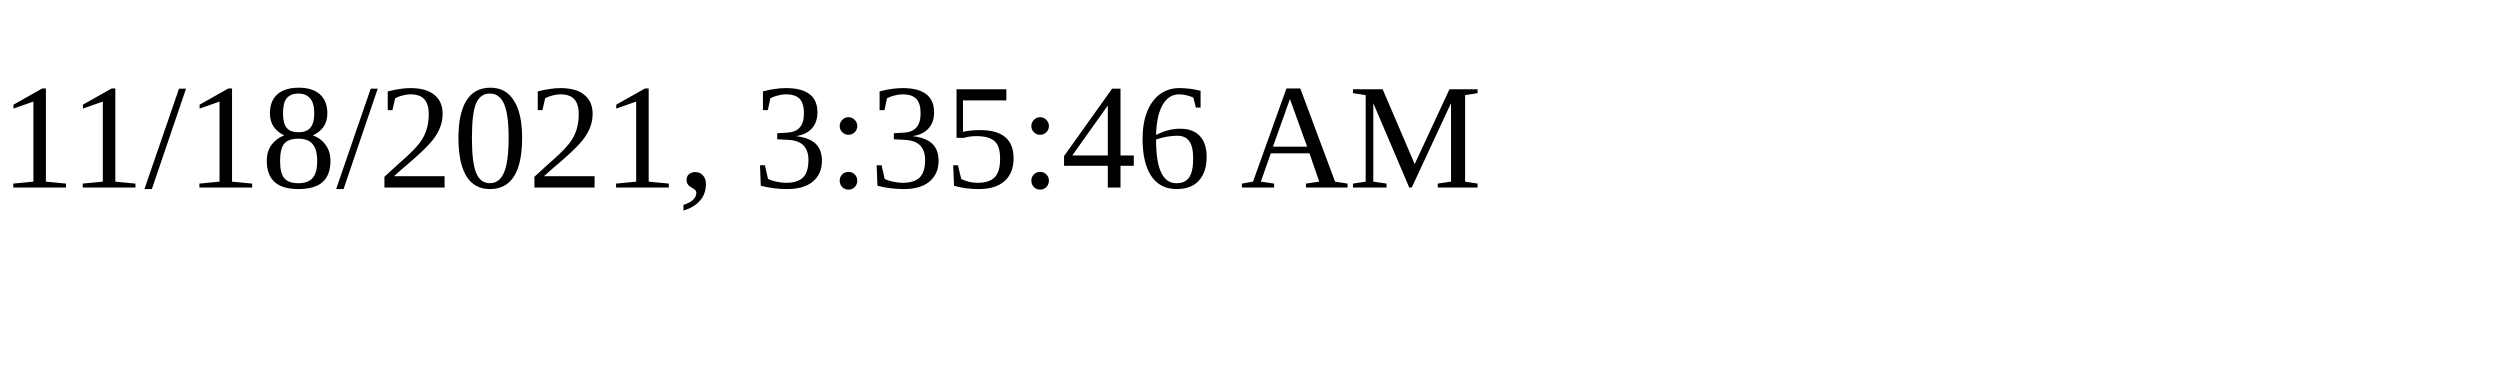
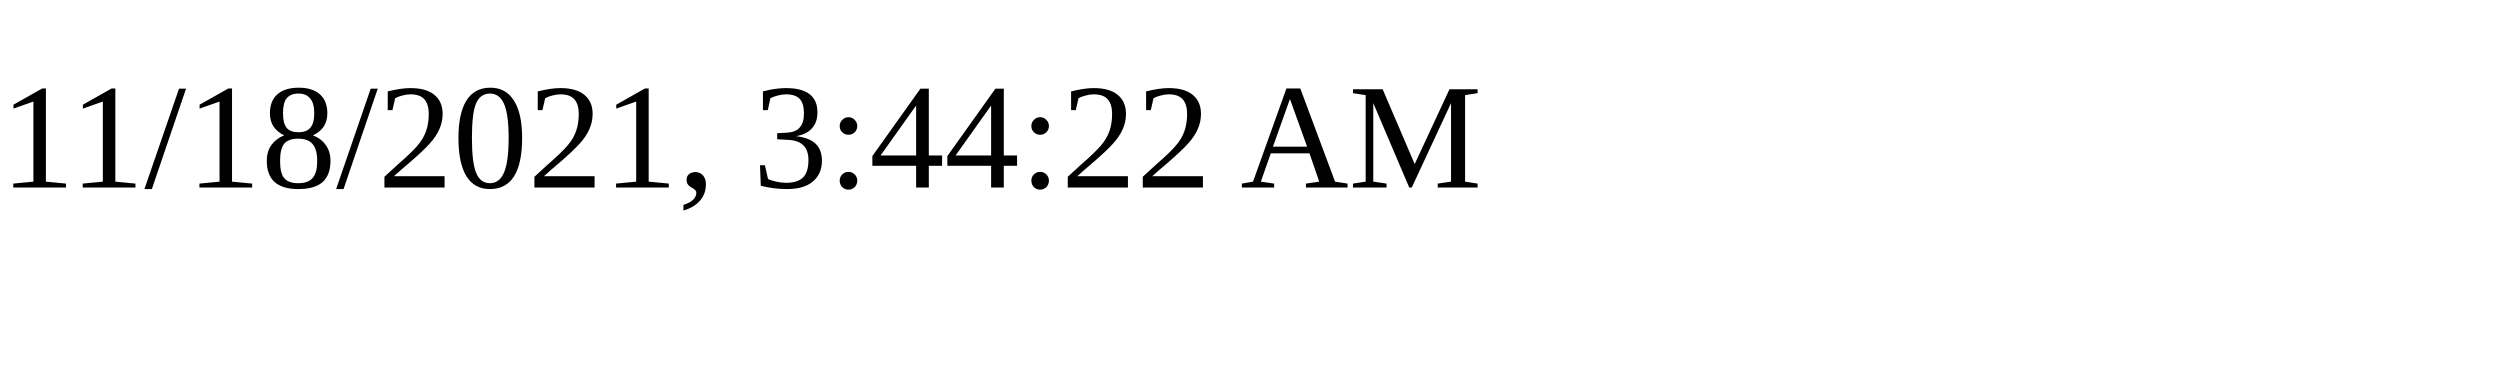
<svg xmlns="http://www.w3.org/2000/svg" height="30" width="200">
-   <text x="0" y="15">11/18/2021, 3:35:46 AM</text>
+   <text x="0" y="15">11/18/2021, 3:44:22 AM</text>
</svg>
